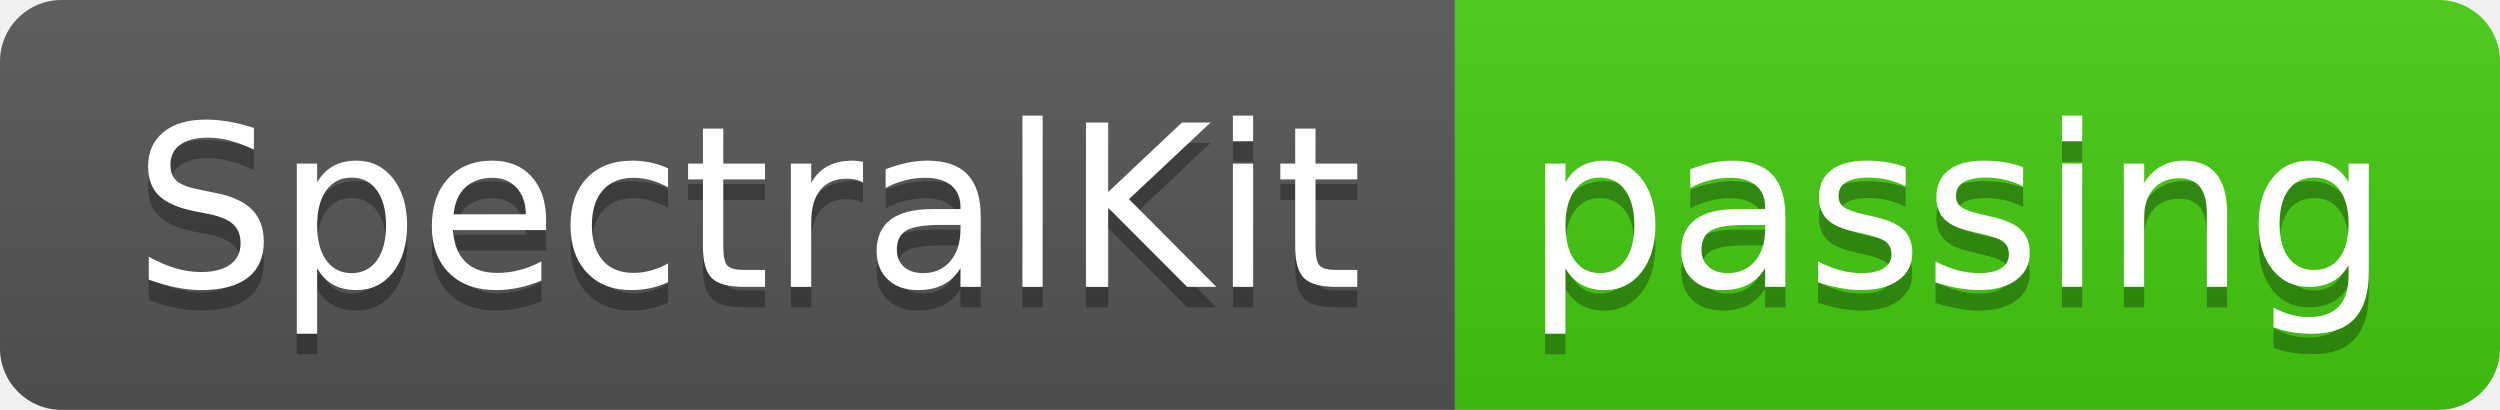
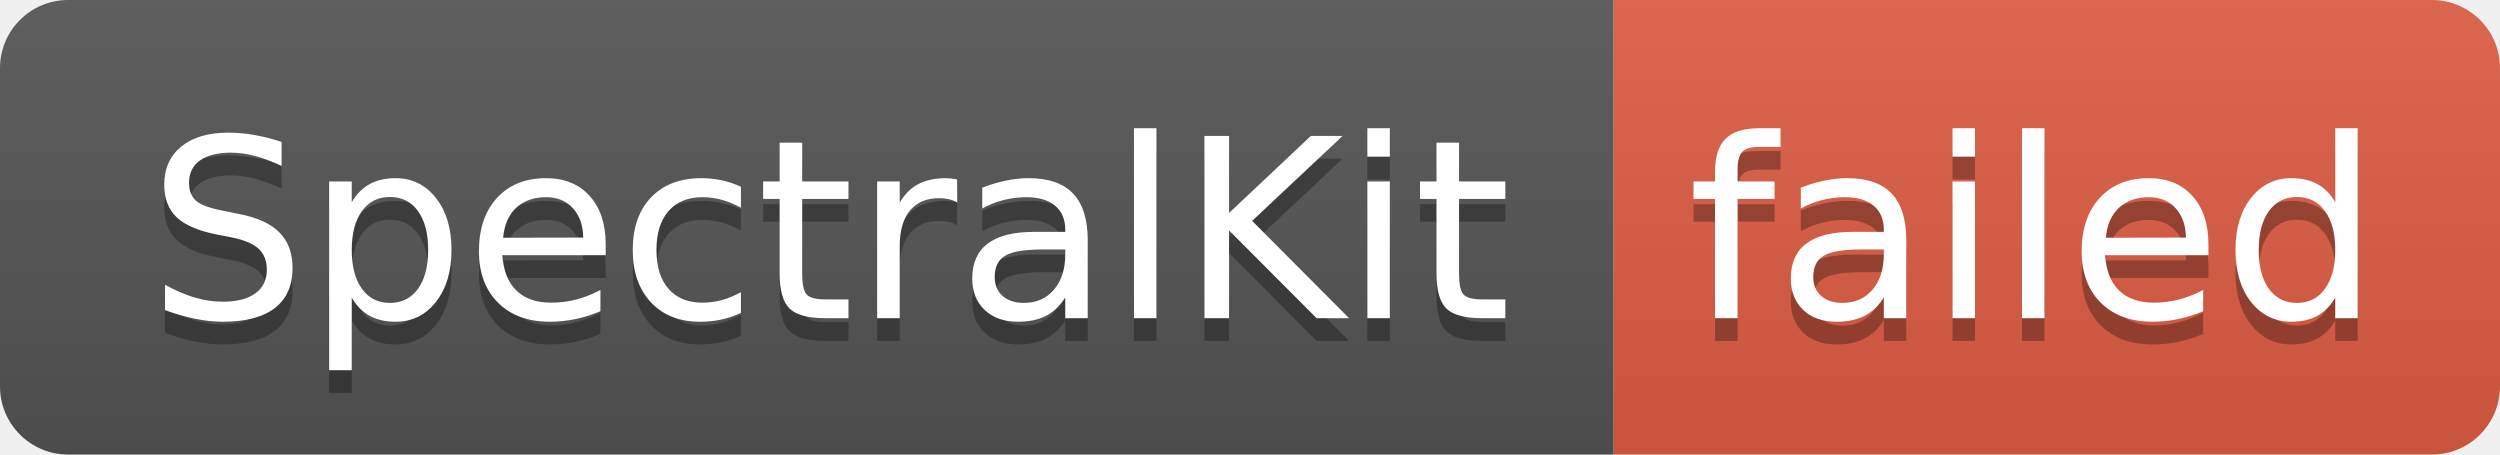
- <svg xmlns="http://www.w3.org/2000/svg" width="122" height="20" role="img" aria-label="SpectralKit: passing">
+ <svg xmlns="http://www.w3.org/2000/svg" width="110" height="20" role="img" aria-label="SpectralKit: failed">
  <linearGradient id="s" x2="0" y2="100%">
    <stop offset="0" stop-color="#bbb" stop-opacity=".1" />
    <stop offset="1" stop-opacity=".1" />
  </linearGradient>
  <clipPath id="r">
-     <rect width="122" height="20" rx="3" fill="#fff" />
+     <rect width="110" height="20" rx="3" fill="#fff" />
  </clipPath>
  <g clip-path="url(#r)">
    <rect width="71" height="20" fill="#555" />
-     <rect x="71" width="51" height="20" fill="#4c1" />
-     <rect width="122" height="20" fill="url(#s)" />
+     <rect x="71" width="39" height="20" fill="#e05d44" />
+     <rect width="110" height="20" fill="url(#s)" />
  </g>
  <g fill="#fff" text-anchor="middle" font-family="Verdana,Geneva,DejaVu Sans,sans-serif" text-rendering="geometricPrecision" font-size="110">
    <text aria-hidden="true" x="365" y="150" fill="#010101" fill-opacity=".3" transform="scale(.1)" textLength="610">SpectralKit</text>
    <text x="365" y="140" transform="scale(.1)" fill="#fff" textLength="610">SpectralKit</text>
-     <text aria-hidden="true" x="955" y="150" fill="#010101" fill-opacity=".3" transform="scale(.1)" textLength="410">passing</text>
-     <text x="955" y="140" transform="scale(.1)" fill="#fff" textLength="410">passing</text>
+     <text aria-hidden="true" x="895" y="150" fill="#010101" fill-opacity=".3" transform="scale(.1)" textLength="290">failed</text>
+     <text x="895" y="140" transform="scale(.1)" fill="#fff" textLength="290">failed</text>
  </g>
</svg>
